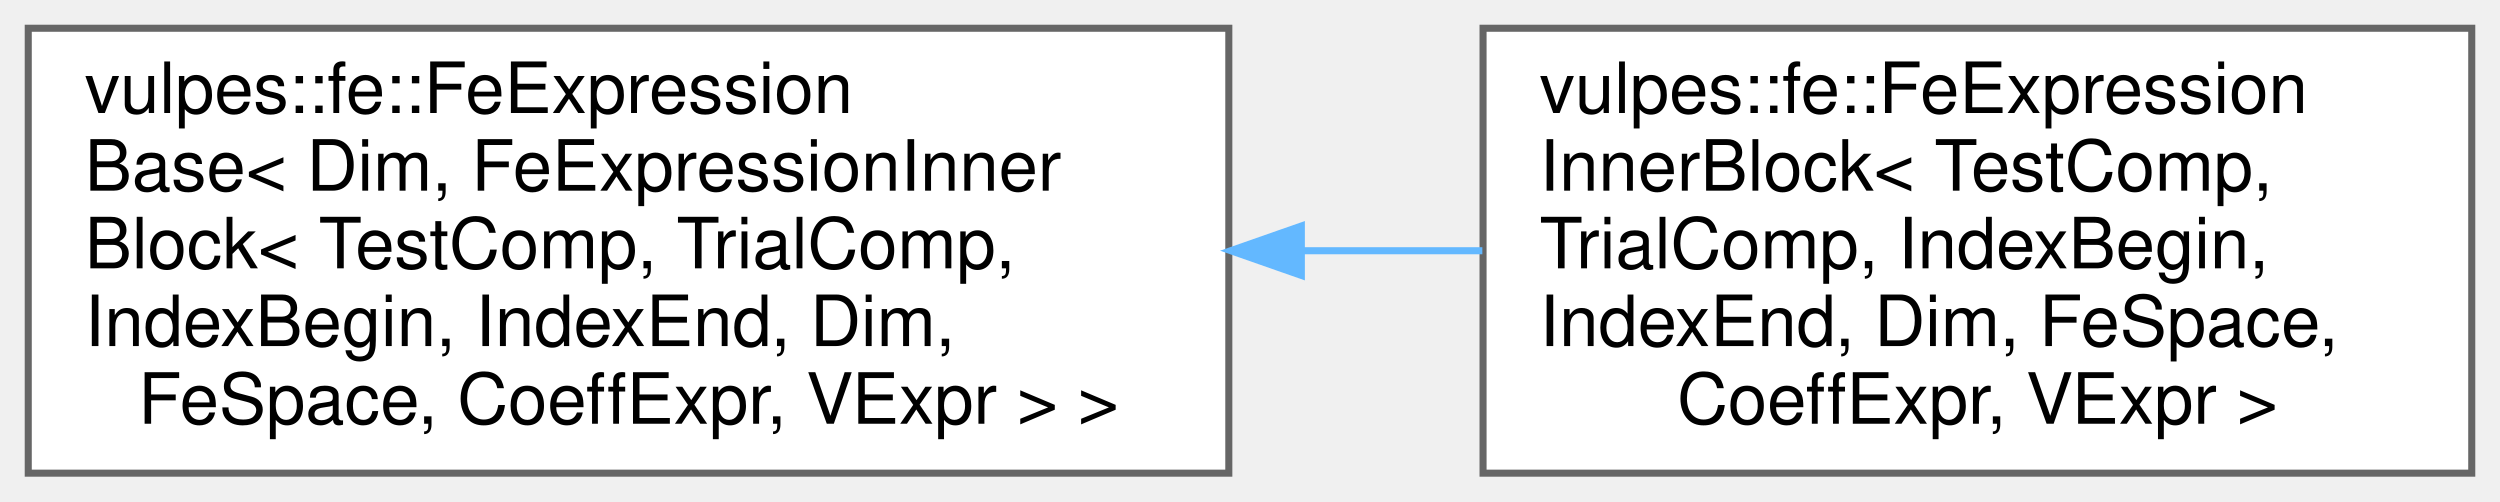
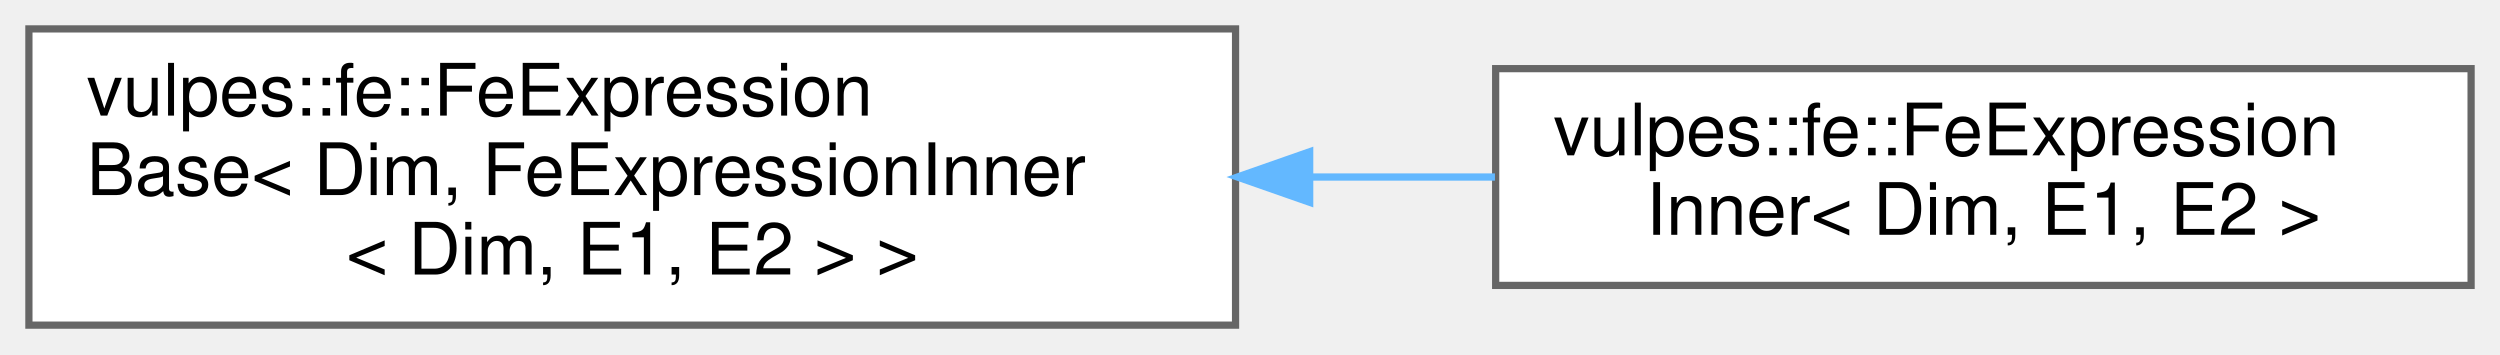
- <svg xmlns="http://www.w3.org/2000/svg" xmlns:xlink="http://www.w3.org/1999/xlink" width="354pt" height="71pt" viewBox="0.00 0.00 354.00 71.00">
-   <g id="graph0" class="graph" transform="scale(1 1) rotate(0) translate(4 67)">
+ <svg xmlns="http://www.w3.org/2000/svg" xmlns:xlink="http://www.w3.org/1999/xlink" width="346pt" height="49pt" viewBox="0.00 0.00 346.00 49.00">
+   <g id="graph0" class="graph" transform="scale(1 1) rotate(0) translate(4 45)">
    <g id="Node000000" class="node">
      <g id="a_Node000000">
        <a xlink:href="classvulpes_1_1fe_1_1FeExpressionBase.html" target="_top" xlink:title=" ">
-           <polygon fill="white" stroke="#666666" points="170,-63 0,-63 0,0 170,0 170,-63" />
-           <text text-anchor="start" x="8" y="-51" font-family="Helvetica,sans-Serif" font-size="10.00">vulpes::fe::FeExpression</text>
-           <text text-anchor="start" x="8" y="-40" font-family="Helvetica,sans-Serif" font-size="10.00">Base&lt; Dim, FeExpressionInner</text>
-           <text text-anchor="start" x="8" y="-29" font-family="Helvetica,sans-Serif" font-size="10.00">Block&lt; TestComp, TrialComp,</text>
-           <text text-anchor="start" x="8" y="-18" font-family="Helvetica,sans-Serif" font-size="10.00"> IndexBegin, IndexEnd, Dim,</text>
-           <text text-anchor="middle" x="85" y="-7" font-family="Helvetica,sans-Serif" font-size="10.00"> FeSpace, CoeffExpr, VExpr &gt; &gt;</text>
+           <polygon fill="white" stroke="#666666" points="167,-41 0,-41 0,0 167,0 167,-41" />
+           <text text-anchor="start" x="8" y="-29" font-family="Helvetica,sans-Serif" font-size="10.00">vulpes::fe::FeExpression</text>
+           <text text-anchor="start" x="8" y="-18" font-family="Helvetica,sans-Serif" font-size="10.00">Base&lt; Dim, FeExpressionInner</text>
+           <text text-anchor="middle" x="83.5" y="-7" font-family="Helvetica,sans-Serif" font-size="10.00">&lt; Dim, E1, E2 &gt; &gt;</text>
        </a>
      </g>
    </g>
    <g id="Node000001" class="node">
      <g id="a_Node000001">
-         <a xlink:href="classvulpes_1_1fe_1_1FeExpressionInnerBlock.html" target="_top" xlink:title="Single-block bilinear expression , where  = TestComp and  = TrialComp.">
-           <polygon fill="white" stroke="#666666" points="346,-63 206,-63 206,0 346,0 346,-63" />
-           <text text-anchor="start" x="214" y="-51" font-family="Helvetica,sans-Serif" font-size="10.00">vulpes::fe::FeExpression</text>
-           <text text-anchor="start" x="214" y="-40" font-family="Helvetica,sans-Serif" font-size="10.00">InnerBlock&lt; TestComp,</text>
-           <text text-anchor="start" x="214" y="-29" font-family="Helvetica,sans-Serif" font-size="10.00"> TrialComp, IndexBegin,</text>
-           <text text-anchor="start" x="214" y="-18" font-family="Helvetica,sans-Serif" font-size="10.00"> IndexEnd, Dim, FeSpace,</text>
-           <text text-anchor="middle" x="276" y="-7" font-family="Helvetica,sans-Serif" font-size="10.00"> CoeffExpr, VExpr &gt;</text>
+         <a xlink:href="classvulpes_1_1fe_1_1FeExpressionInner.html" target="_top" xlink:title=" ">
+           <polygon fill="white" stroke="#666666" points="338,-35.5 203,-35.5 203,-5.5 338,-5.5 338,-35.5" />
+           <text text-anchor="start" x="211" y="-23.5" font-family="Helvetica,sans-Serif" font-size="10.00">vulpes::fe::FeExpression</text>
+           <text text-anchor="middle" x="270.5" y="-12.5" font-family="Helvetica,sans-Serif" font-size="10.00">Inner&lt; Dim, E1, E2 &gt;</text>
        </a>
      </g>
    </g>
-     <g id="edge52_Node000000_Node000001" class="edge">
-       <g id="a_edge52_Node000000_Node000001">
+     <g id="edge53_Node000000_Node000001" class="edge">
+       <g id="a_edge53_Node000000_Node000001">
        <a xlink:title=" ">
-           <path fill="none" stroke="#63b8ff" d="M180.36,-31.5C188.96,-31.5 197.57,-31.5 205.9,-31.5" />
-           <polygon fill="#63b8ff" stroke="#63b8ff" points="180.27,-28 170.27,-31.5 180.27,-35 180.27,-28" />
+           <path fill="none" stroke="#63b8ff" d="M177.36,-20.5C185.98,-20.5 194.59,-20.5 202.9,-20.5" />
+           <polygon fill="#63b8ff" stroke="#63b8ff" points="177.26,-17 167.26,-20.5 177.26,-24 177.26,-17" />
        </a>
      </g>
    </g>
  </g>
</svg>
